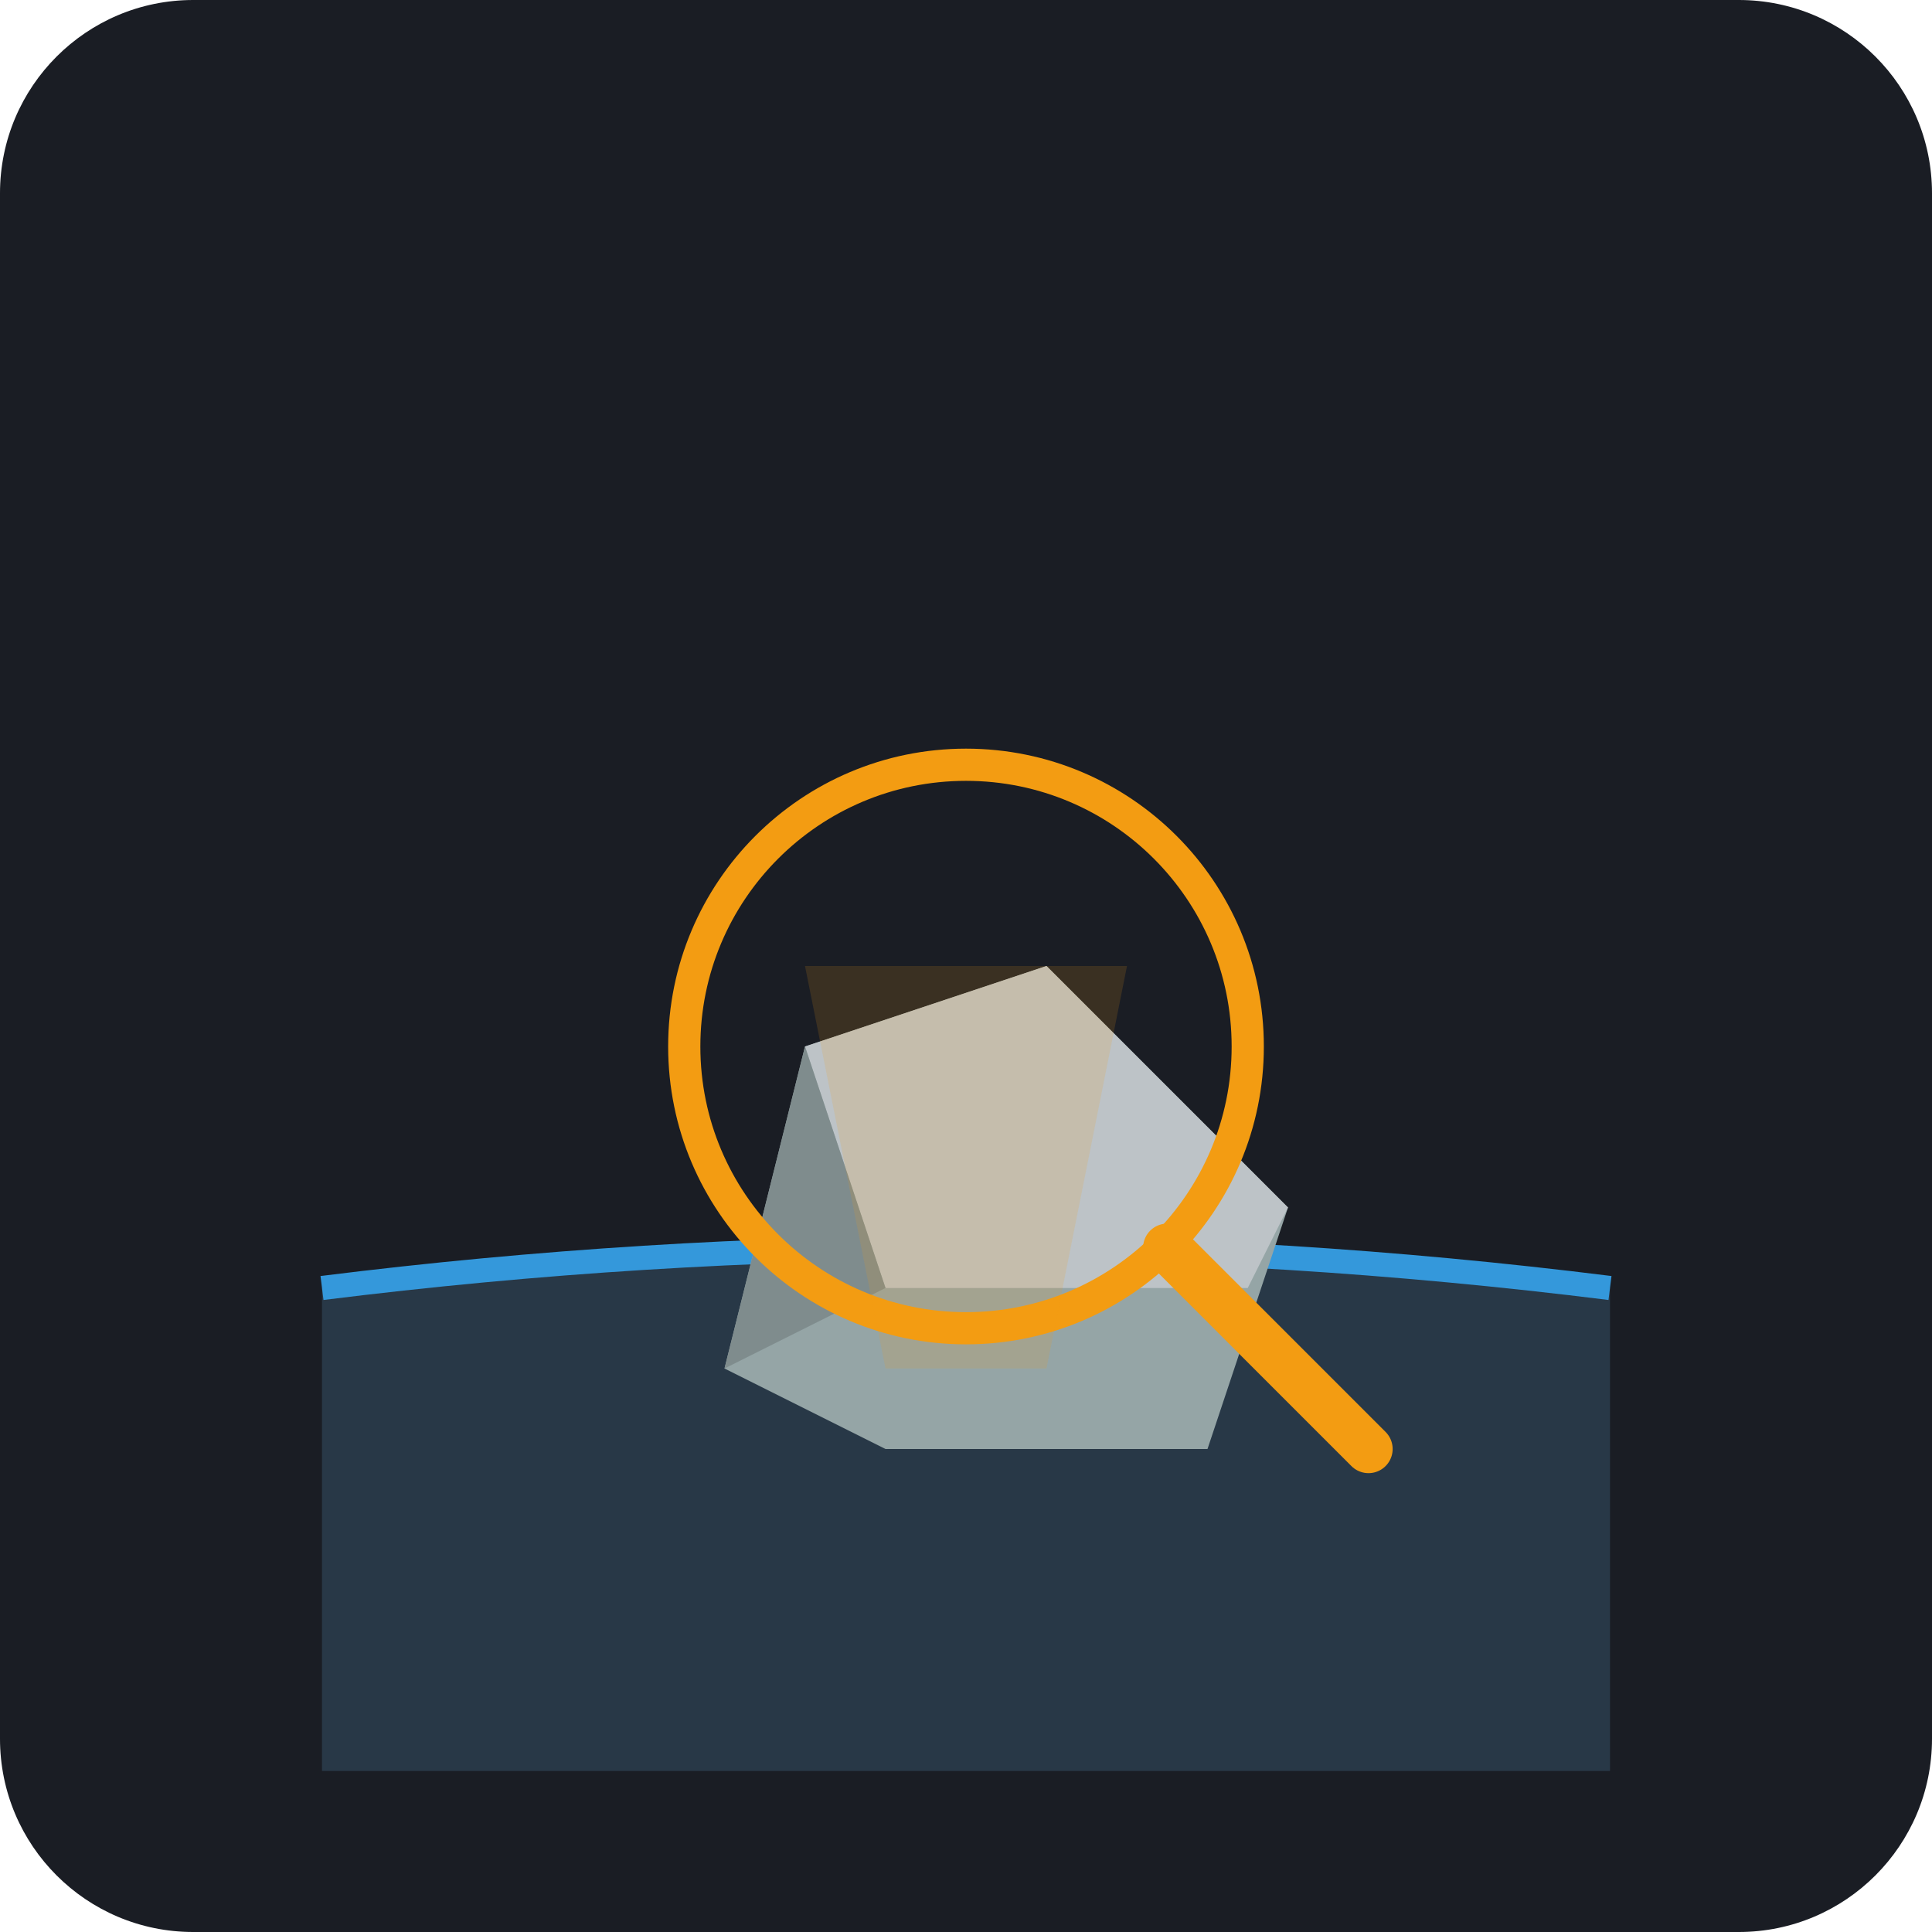
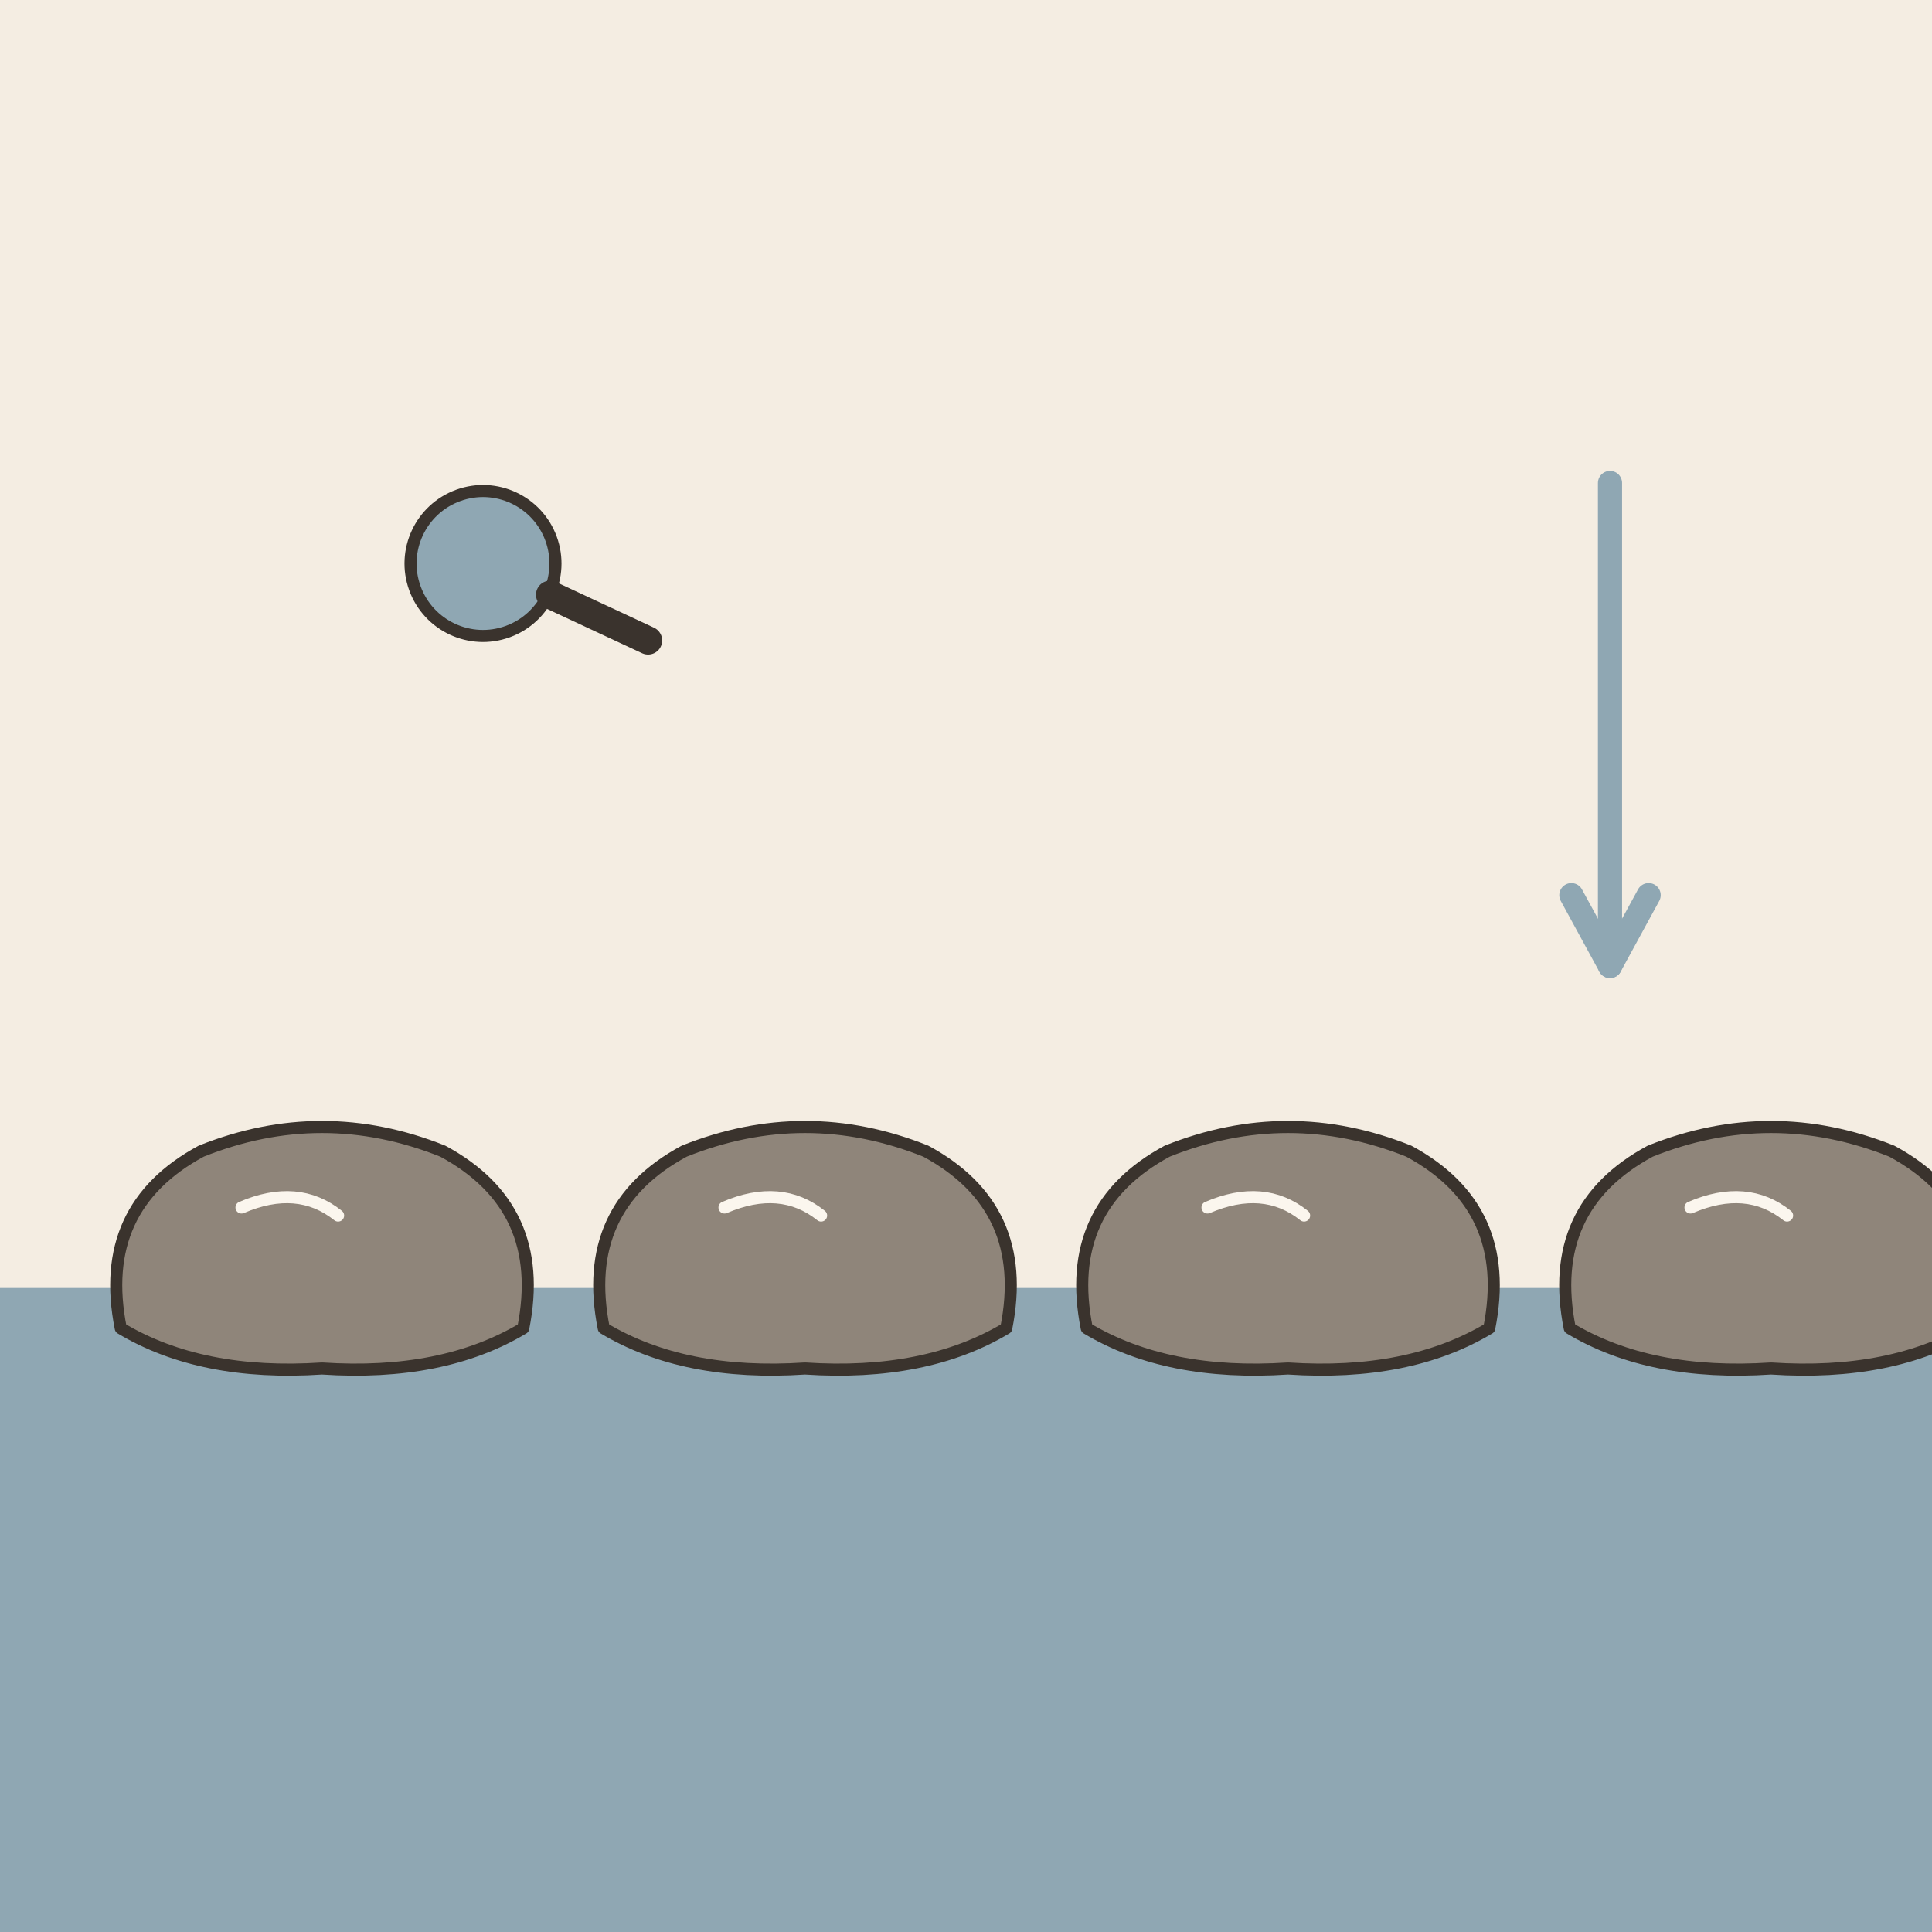
- <svg xmlns="http://www.w3.org/2000/svg" viewBox="0 0 240 240">
-   <rect width="240" height="240" rx="24" fill="#1A1D24" />
-   <path d="M40 160 Q120 150 200 160 L200 220 L40 220 Z" fill="#2C3E50" opacity="0.8" />
-   <path d="M40 160 Q120 150 200 160" stroke="#3498DB" stroke-width="3" fill="none" />
-   <g transform="translate(120, 170)">
-     <path d="M-30 0 L-20 -40 L10 -50 L40 -20 L30 10 L-10 10 Z" fill="#95A5A6" />
-     <path d="M-20 -40 L10 -50 L40 -20 L35 -10 L-10 -10 Z" fill="#BDC3C7" />
-     <path d="M-30 0 L-20 -40 L-10 -10 Z" fill="#7F8C8D" />
+ <svg xmlns="http://www.w3.org/2000/svg" viewBox="0 0 240 240" data-style="editorial">
+   <rect width="240" height="240" fill="#F4EDE2" />
+   <path d="M0 160L240 160L240 240L0 240Z" fill="#8FA7B3" />
+   <g transform="translate(40 160) scale(0.5 0.5)">
+     <path d="M-50 10Q-56 -20 -30 -34Q0 -46 30 -34Q56 -20 50 10Q30 22 0 20Q-30 22 -50 10Z" fill="#8F857A" stroke="#3A332D" stroke-width="3" stroke-linecap="round" stroke-linejoin="round" />
+     <path d="M-20 -20Q-6 -26 4 -18" fill="none" stroke="#FBF6EE" stroke-width="3" stroke-linecap="round" stroke-linejoin="round" />
  </g>
-   <circle cx="120" cy="130" r="35" stroke="#F39C12" stroke-width="4" fill="none" />
-   <line x1="145" y1="155" x2="170" y2="180" stroke="#F39C12" stroke-width="6" stroke-linecap="round" />
-   <path d="M100 120 L140 120 L130 170 L110 170 Z" fill="#F39C12" opacity="0.15" />
+   <g transform="translate(100 160) scale(0.5 0.5)">
+     <path d="M-50 10Q-56 -20 -30 -34Q0 -46 30 -34Q56 -20 50 10Q30 22 0 20Q-30 22 -50 10Z" fill="#8F857A" stroke="#3A332D" stroke-width="3" stroke-linecap="round" stroke-linejoin="round" />
+     <path d="M-20 -20Q-6 -26 4 -18" fill="none" stroke="#FBF6EE" stroke-width="3" stroke-linecap="round" stroke-linejoin="round" />
+   </g>
+   <g transform="translate(160 160) scale(0.5 0.5)">
+     <path d="M-50 10Q-56 -20 -30 -34Q0 -46 30 -34Q56 -20 50 10Q30 22 0 20Q-30 22 -50 10Z" fill="#8F857A" stroke="#3A332D" stroke-width="3" stroke-linecap="round" stroke-linejoin="round" />
+     <path d="M-20 -20Q-6 -26 4 -18" fill="none" stroke="#FBF6EE" stroke-width="3" stroke-linecap="round" stroke-linejoin="round" />
+   </g>
+   <g transform="translate(220 160) scale(0.5 0.5)">
+     <path d="M-50 10Q-56 -20 -30 -34Q0 -46 30 -34Q56 -20 50 10Q30 22 0 20Q-30 22 -50 10Z" fill="#8F857A" stroke="#3A332D" stroke-width="3" stroke-linecap="round" stroke-linejoin="round" />
+     <path d="M-20 -20Q-6 -26 4 -18" fill="none" stroke="#FBF6EE" stroke-width="3" stroke-linecap="round" stroke-linejoin="round" />
+   </g>
+   <path d="M200 60L200 120" stroke="#8FA7B3" stroke-width="3" stroke-linecap="round" fill="none" />
+   <path d="M195.2 111.2L200 120L204.8 111.2" fill="none" stroke="#8FA7B3" stroke-width="3" stroke-linecap="round" stroke-linejoin="round" />
+   <g transform="translate(60 70) rotate(-20) scale(0.5 0.5)">
+     <circle cx="0" cy="0" r="18" fill="#8FA7B3" stroke="#3A332D" stroke-width="3" stroke-linecap="round" stroke-linejoin="round" />
+     <path d="M13 13L32 32" stroke="#3A332D" stroke-width="7" stroke-linecap="round" fill="none" />
+   </g>
</svg>
